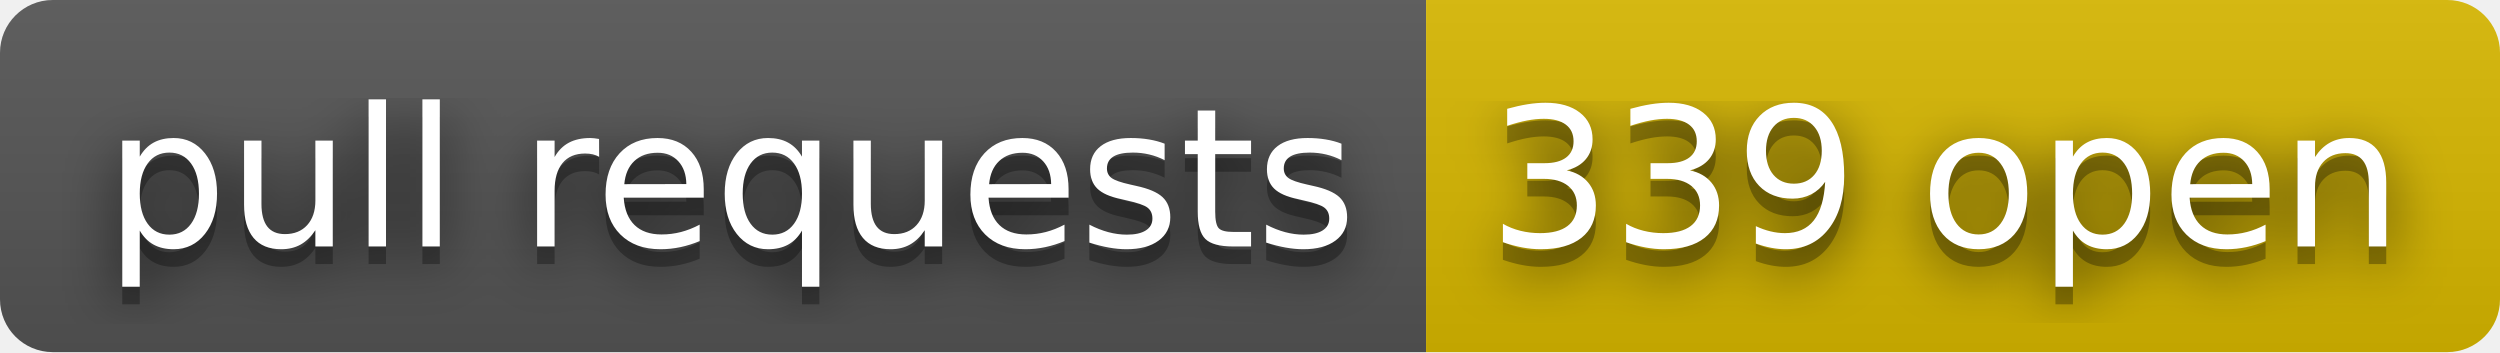
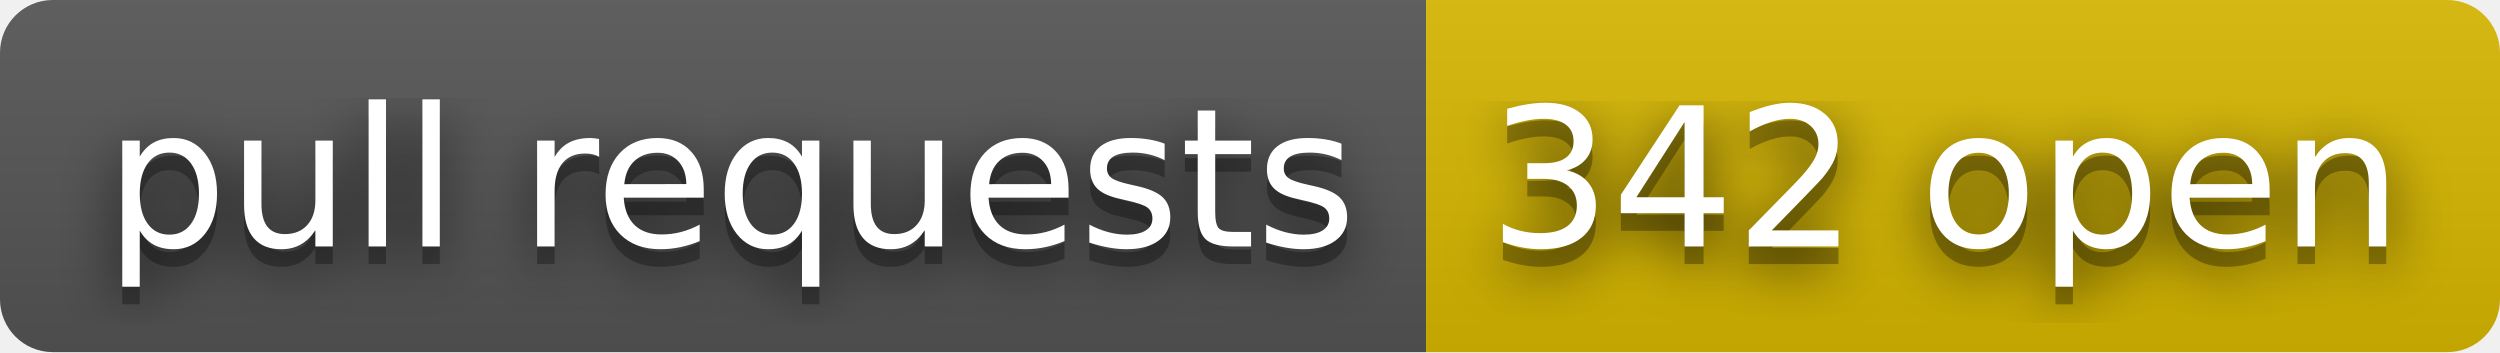
- <svg xmlns="http://www.w3.org/2000/svg" width="142" height="20" role="img" aria-label="pull requests: 339 open">
+ <svg xmlns="http://www.w3.org/2000/svg" width="142" height="20" role="img" aria-label="pull requests: 342 open">
  <filter id="blur">
    <feGaussianBlur stdDeviation="16" />
  </filter>
  <linearGradient id="s" x2="0" y2="100%">
    <stop offset="0" stop-color="#bbb" stop-opacity=".1" />
    <stop offset="1" stop-opacity=".1" />
  </linearGradient>
  <clipPath id="r">
    <rect width="142" height="20" rx="3" />
  </clipPath>
  <g clip-path="url(#r)">
    <rect width="81" height="20" fill="#555" />
    <rect x="81" width="61" height="20" fill="#d8b800" />
    <rect width="142" height="20" fill="url(#s)" />
  </g>
  <g fill="#fff" text-anchor="middle" font-family="Verdana,Geneva,DejaVu Sans,sans-serif" text-rendering="geometricPrecision" font-size="110">
    <g transform="scale(.1)">
      <g aria-hidden="true" fill="#010101">
        <text x="415" y="150" fill-opacity=".8" filter="url(#blur)" textLength="710">pull requests</text>
        <text x="415" y="150" fill-opacity=".3" textLength="710">pull requests</text>
      </g>
      <text x="415" y="140" textLength="710">pull requests</text>
    </g>
    <g transform="scale(.1)">
      <g aria-hidden="true" fill="#010101">
-         <text x="1105" y="150" fill-opacity=".8" filter="url(#blur)" textLength="510">339 open</text>
-         <text x="1105" y="150" fill-opacity=".3" textLength="510">339 open</text>
+         <text x="1105" y="150" fill-opacity=".8" filter="url(#blur)" textLength="510">342 open</text>
+         <text x="1105" y="150" fill-opacity=".3" textLength="510">342 open</text>
      </g>
-       <text x="1105" y="140" textLength="510">339 open</text>
+       <text x="1105" y="140" textLength="510">342 open</text>
    </g>
  </g>
</svg>
